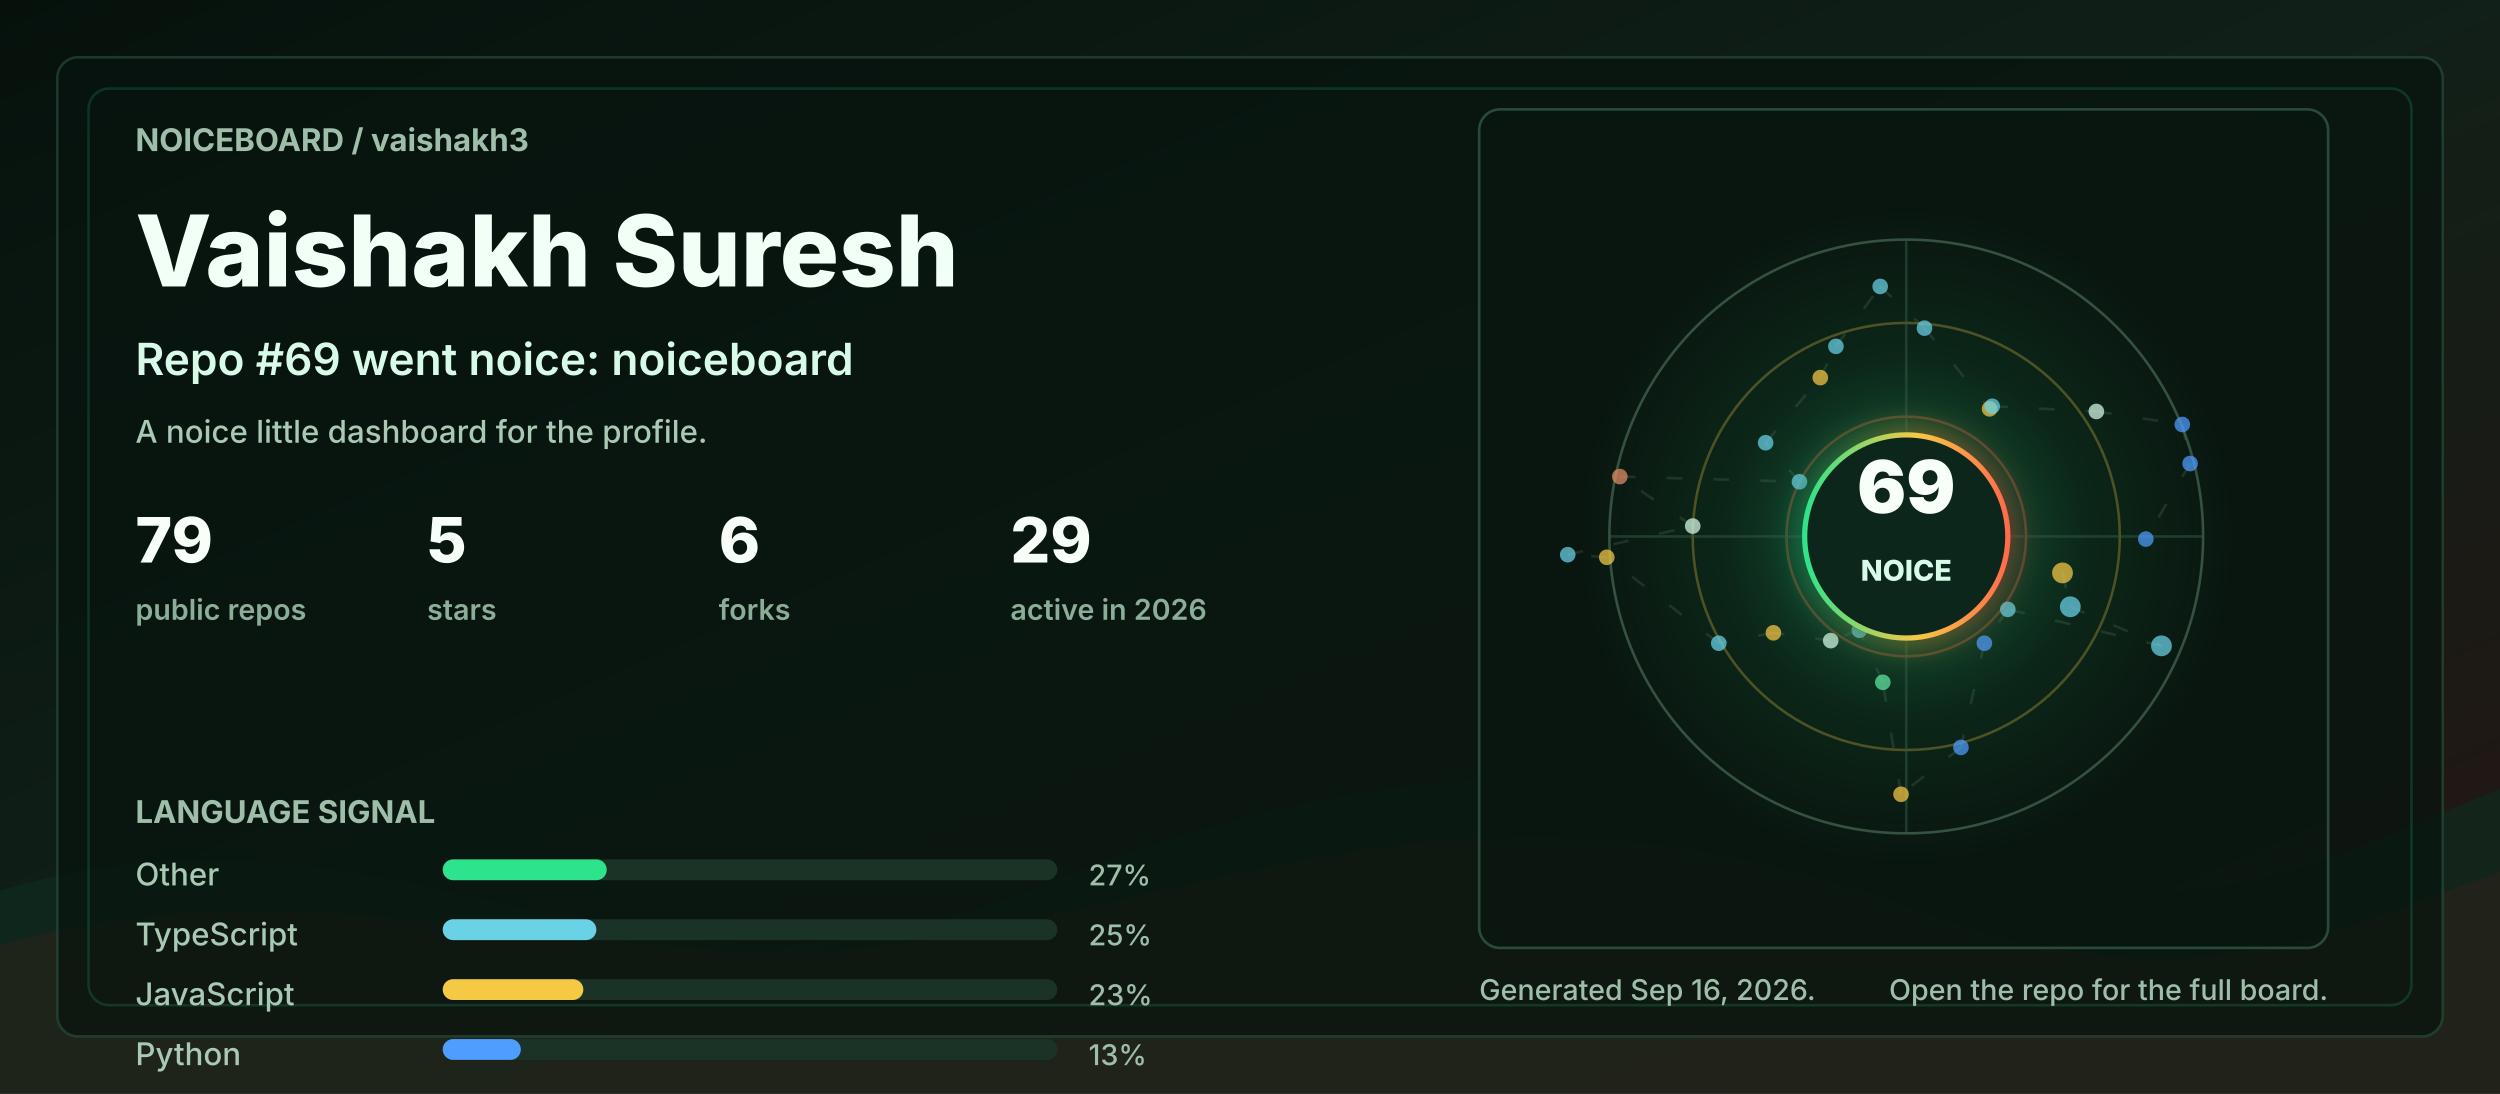
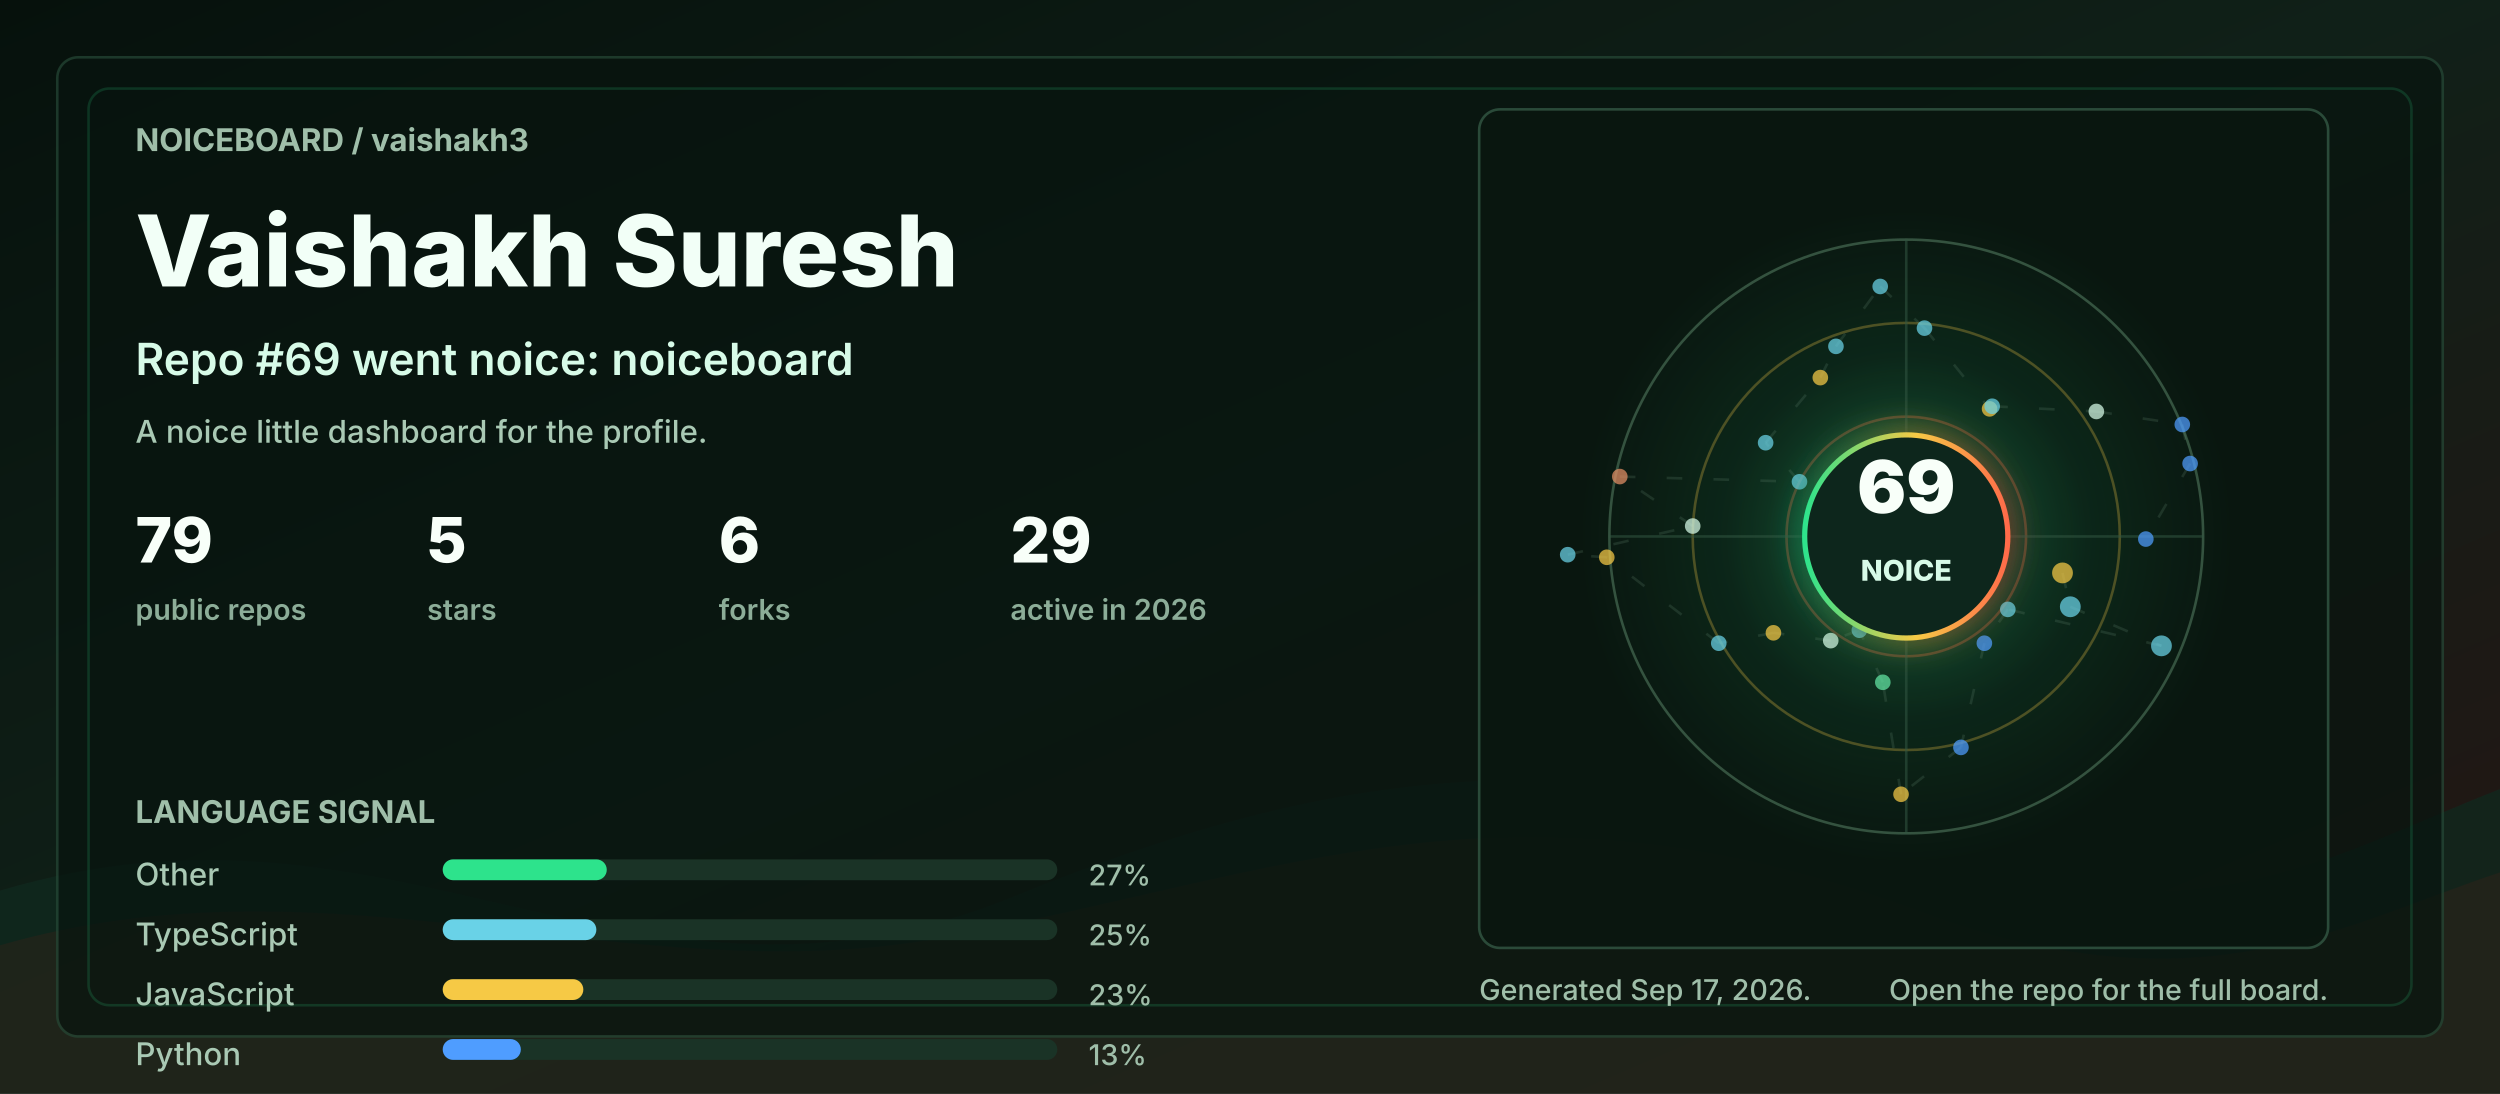
<svg xmlns="http://www.w3.org/2000/svg" width="960" height="420" viewBox="0 0 960 420" role="img" aria-labelledby="title desc">
  <defs>
    <linearGradient id="bg" x1="0" y1="0" x2="1" y2="1">
      <stop offset="0" stop-color="#06110c" />
      <stop offset="0.48" stop-color="#102018" />
      <stop offset="1" stop-color="#251513" />
    </linearGradient>
    <linearGradient id="accent" x1="0" y1="0" x2="1" y2="0">
      <stop offset="0" stop-color="#2de38c" />
      <stop offset="0.55" stop-color="#f6c945" />
      <stop offset="1" stop-color="#ff6b4a" />
    </linearGradient>
    <radialGradient id="halo" cx="50%" cy="50%" r="50%">
      <stop offset="0" stop-color="#2de38c" stop-opacity="0.36" />
      <stop offset="0.55" stop-color="#2de38c" stop-opacity="0.08" />
      <stop offset="1" stop-color="#2de38c" stop-opacity="0" />
    </radialGradient>
    <filter id="softGlow" x="-30%" y="-30%" width="160%" height="160%">
      <feGaussianBlur stdDeviation="6" result="blur" />
      <feMerge>
        <feMergeNode in="blur" />
        <feMergeNode in="SourceGraphic" />
      </feMerge>
    </filter>
    <style>
      .label { fill: #9fbea9; font: 700 12px ui-sans-serif, system-ui, -apple-system, BlinkMacSystemFont, "Segoe UI", sans-serif; letter-spacing: 0; }
      .tiny { fill: #9fbea9; font: 500 11px ui-sans-serif, system-ui, -apple-system, BlinkMacSystemFont, "Segoe UI", sans-serif; letter-spacing: 0; }
      .title { fill: #f2fff7; font: 800 38px ui-sans-serif, system-ui, -apple-system, BlinkMacSystemFont, "Segoe UI", sans-serif; letter-spacing: 0; }
      .subtitle { fill: #d7fbe8; font: 600 17px ui-sans-serif, system-ui, -apple-system, BlinkMacSystemFont, "Segoe UI", sans-serif; letter-spacing: 0; }
      .metric { fill: #f8fff9; font: 800 24px ui-sans-serif, system-ui, -apple-system, BlinkMacSystemFont, "Segoe UI", sans-serif; letter-spacing: 0; }
      .metric-label { fill: #8cad98; font: 600 11px ui-sans-serif, system-ui, -apple-system, BlinkMacSystemFont, "Segoe UI", sans-serif; letter-spacing: 0; }
      .repo { fill: #f8fff9; font: 750 16px ui-sans-serif, system-ui, -apple-system, BlinkMacSystemFont, "Segoe UI", sans-serif; letter-spacing: 0; }
      .muted { fill: #a9c9b4; font: 500 12px ui-sans-serif, system-ui, -apple-system, BlinkMacSystemFont, "Segoe UI", sans-serif; letter-spacing: 0; }
      .ring { animation: ring 9s linear infinite; transform-origin: 692px 206px; }
      .float { animation: float 5s ease-in-out infinite; }
      .pulse { animation: pulse 2.8s ease-in-out infinite; }
      .draw { stroke-dasharray: 6 12; animation: dash 13s linear infinite; }
      @keyframes ring { to { transform: rotate(360deg); } }
      @keyframes dash { to { stroke-dashoffset: -140; } }
      @keyframes pulse { 0%, 100% { opacity: .56; } 50% { opacity: 1; } }
      @keyframes float { 0%, 100% { transform: translateY(0); } 50% { transform: translateY(-7px); } }
      @media (prefers-reduced-motion: reduce) { * { animation: none !important; } }
    </style>
  </defs>
  <rect width="960" height="420" rx="0" fill="url(#bg)" />
  <path d="M0 342 C154 296 244 404 390 344 C520 291 615 284 754 330 C846 361 896 328 960 303 L960 420 L0 420 Z" fill="#10281e" opacity="0.78" />
  <path d="M0 363 C128 326 242 382 362 360 C493 336 581 292 738 350 C845 390 902 354 960 335 L960 420 L0 420 Z" fill="#3b1f17" opacity="0.34" />
  <rect x="22" y="22" width="916" height="376" rx="8" fill="#07130e" opacity="0.72" stroke="#244634" />
  <rect x="34" y="34" width="892" height="352" rx="8" fill="none" stroke="#2de38c" opacity="0.16" />
  <g transform="translate(52 58)">
    <text class="label" x="0" y="0">NOICEBOARD / vaishakh3</text>
    <text class="title" x="0" y="52">Vaishakh Suresh</text>
    <text class="subtitle" x="0" y="86">Repo #69 went noice: noiceboard</text>
    <text class="muted" x="0" y="112">A noice little dashboard for the profile.</text>
    <g transform="translate(0 158)">
      <g transform="translate(0 0)">
        <text class="metric" x="0" y="0">79</text>
        <text class="metric-label" x="0" y="22">public repos</text>
      </g>
      <g transform="translate(112 0)">
        <text class="metric" x="0" y="0">5</text>
        <text class="metric-label" x="0" y="22">stars</text>
      </g>
      <g transform="translate(224 0)">
        <text class="metric" x="0" y="0">6</text>
        <text class="metric-label" x="0" y="22">forks</text>
      </g>
      <g transform="translate(336 0)">
        <text class="metric" x="0" y="0">29</text>
        <text class="metric-label" x="0" y="22">active in 2026</text>
      </g>
    </g>
    <g transform="translate(0 258)">
      <text class="label" x="0" y="0">LANGUAGE SIGNAL</text>
      <g transform="translate(0 24)">
        <text class="muted" x="0" y="0">Other</text>
        <rect x="118" y="-10" width="236" height="8" rx="4" fill="#1a3326" />
        <rect x="118" y="-10" width="63" height="8" rx="4" fill="#2de38c" />
        <text class="tiny" x="366" y="0">27%</text>
      </g>
      <g transform="translate(0 47)">
        <text class="muted" x="0" y="0">TypeScript</text>
        <rect x="118" y="-10" width="236" height="8" rx="4" fill="#1a3326" />
        <rect x="118" y="-10" width="59" height="8" rx="4" fill="#69d2e7" />
        <text class="tiny" x="366" y="0">25%</text>
      </g>
      <g transform="translate(0 70)">
        <text class="muted" x="0" y="0">JavaScript</text>
        <rect x="118" y="-10" width="236" height="8" rx="4" fill="#1a3326" />
        <rect x="118" y="-10" width="54" height="8" rx="4" fill="#f6c945" />
        <text class="tiny" x="366" y="0">23%</text>
      </g>
      <g transform="translate(0 93)">
        <text class="muted" x="0" y="0">Python</text>
        <rect x="118" y="-10" width="236" height="8" rx="4" fill="#1a3326" />
        <rect x="118" y="-10" width="30" height="8" rx="4" fill="#4f9dff" />
        <text class="tiny" x="366" y="0">13%</text>
      </g>
    </g>
  </g>
  <g transform="translate(568 42)">
    <rect x="0" y="0" width="326" height="322" rx="8" fill="#08160f" opacity="0.82" stroke="#315642" />
    <circle cx="164" cy="164" r="126" fill="url(#halo)" class="pulse" />
    <circle cx="164" cy="164" r="114" fill="none" stroke="#34523f" stroke-width="1" />
    <circle cx="164" cy="164" r="82" fill="none" stroke="#f6c945" stroke-opacity="0.28" stroke-width="1" class="ring" />
    <circle cx="164" cy="164" r="46" fill="none" stroke="#ff6b4a" stroke-opacity="0.28" stroke-width="1" class="ring" />
    <line x1="50" y1="164" x2="278" y2="164" stroke="#315642" stroke-opacity="0.55" />
    <line x1="164" y1="50" x2="164" y2="278" stroke="#315642" stroke-opacity="0.55" />
    <line x1="224" y1="178" x2="227" y2="191" stroke="#5c7e68" stroke-opacity="0.24" stroke-width="1" class="draw" />
    <line x1="227" y1="191" x2="262" y2="206" stroke="#5c7e68" stroke-opacity="0.24" stroke-width="1" class="draw" />
    <line x1="262" y1="206" x2="203" y2="192" stroke="#5c7e68" stroke-opacity="0.24" stroke-width="1" class="draw" />
    <line x1="203" y1="192" x2="194" y2="205" stroke="#5c7e68" stroke-opacity="0.24" stroke-width="1" class="draw" />
    <line x1="194" y1="205" x2="185" y2="245" stroke="#5c7e68" stroke-opacity="0.24" stroke-width="1" class="draw" />
    <line x1="185" y1="245" x2="162" y2="263" stroke="#5c7e68" stroke-opacity="0.24" stroke-width="1" class="draw" />
    <line x1="162" y1="263" x2="155" y2="220" stroke="#5c7e68" stroke-opacity="0.24" stroke-width="1" class="draw" />
    <line x1="155" y1="220" x2="146" y2="200" stroke="#5c7e68" stroke-opacity="0.24" stroke-width="1" class="draw" />
    <line x1="146" y1="200" x2="135" y2="204" stroke="#5c7e68" stroke-opacity="0.24" stroke-width="1" class="draw" />
    <line x1="135" y1="204" x2="113" y2="201" stroke="#5c7e68" stroke-opacity="0.24" stroke-width="1" class="draw" />
    <line x1="113" y1="201" x2="92" y2="205" stroke="#5c7e68" stroke-opacity="0.24" stroke-width="1" class="draw" />
    <line x1="92" y1="205" x2="49" y2="172" stroke="#5c7e68" stroke-opacity="0.24" stroke-width="1" class="draw" />
    <line x1="49" y1="172" x2="34" y2="171" stroke="#5c7e68" stroke-opacity="0.24" stroke-width="1" class="draw" />
    <line x1="34" y1="171" x2="82" y2="160" stroke="#5c7e68" stroke-opacity="0.24" stroke-width="1" class="draw" />
    <line x1="82" y1="160" x2="54" y2="141" stroke="#5c7e68" stroke-opacity="0.24" stroke-width="1" class="draw" />
    <line x1="54" y1="141" x2="123" y2="143" stroke="#5c7e68" stroke-opacity="0.24" stroke-width="1" class="draw" />
    <line x1="123" y1="143" x2="110" y2="128" stroke="#5c7e68" stroke-opacity="0.24" stroke-width="1" class="draw" />
    <line x1="110" y1="128" x2="131" y2="103" stroke="#5c7e68" stroke-opacity="0.24" stroke-width="1" class="draw" />
    <line x1="131" y1="103" x2="137" y2="91" stroke="#5c7e68" stroke-opacity="0.24" stroke-width="1" class="draw" />
    <line x1="137" y1="91" x2="154" y2="68" stroke="#5c7e68" stroke-opacity="0.24" stroke-width="1" class="draw" />
    <line x1="154" y1="68" x2="171" y2="84" stroke="#5c7e68" stroke-opacity="0.24" stroke-width="1" class="draw" />
    <line x1="171" y1="84" x2="196" y2="115" stroke="#5c7e68" stroke-opacity="0.24" stroke-width="1" class="draw" />
    <line x1="196" y1="115" x2="197" y2="114" stroke="#5c7e68" stroke-opacity="0.24" stroke-width="1" class="draw" />
    <line x1="197" y1="114" x2="237" y2="116" stroke="#5c7e68" stroke-opacity="0.24" stroke-width="1" class="draw" />
    <line x1="237" y1="116" x2="270" y2="121" stroke="#5c7e68" stroke-opacity="0.24" stroke-width="1" class="draw" />
    <line x1="270" y1="121" x2="273" y2="136" stroke="#5c7e68" stroke-opacity="0.24" stroke-width="1" class="draw" />
    <line x1="273" y1="136" x2="256" y2="165" stroke="#5c7e68" stroke-opacity="0.24" stroke-width="1" class="draw" />
    <circle cx="224" cy="178" r="4" fill="#f6c945" opacity="0.72" class="pulse" />
    <circle cx="227" cy="191" r="4" fill="#69d2e7" opacity="0.72" class="" />
    <circle cx="262" cy="206" r="4" fill="#69d2e7" opacity="0.72" class="" />
    <circle cx="203" cy="192" r="3" fill="#69d2e7" opacity="0.72" class="pulse" />
    <circle cx="194" cy="205" r="3" fill="#4f9dff" opacity="0.72" class="" />
    <circle cx="185" cy="245" r="3" fill="#4f9dff" opacity="0.72" class="" />
    <circle cx="162" cy="263" r="3" fill="#f6c945" opacity="0.72" class="pulse" />
    <circle cx="155" cy="220" r="3" fill="#63e6a4" opacity="0.72" class="" />
    <circle cx="146" cy="200" r="3" fill="#69d2e7" opacity="0.72" class="" />
    <circle cx="135" cy="204" r="3" fill="#d7fbe8" opacity="0.72" class="pulse" />
    <circle cx="113" cy="201" r="3" fill="#f6c945" opacity="0.72" class="" />
    <circle cx="92" cy="205" r="3" fill="#69d2e7" opacity="0.72" class="" />
    <circle cx="49" cy="172" r="3" fill="#f6c945" opacity="0.72" class="pulse" />
    <circle cx="34" cy="171" r="3" fill="#69d2e7" opacity="0.72" class="" />
    <circle cx="82" cy="160" r="3" fill="#d7fbe8" opacity="0.72" class="" />
    <circle cx="54" cy="141" r="3" fill="#e58f65" opacity="0.72" class="pulse" />
    <circle cx="123" cy="143" r="3" fill="#69d2e7" opacity="0.72" class="" />
    <circle cx="110" cy="128" r="3" fill="#69d2e7" opacity="0.72" class="" />
    <circle cx="131" cy="103" r="3" fill="#f6c945" opacity="0.72" class="pulse" />
    <circle cx="137" cy="91" r="3" fill="#69d2e7" opacity="0.72" class="" />
    <circle cx="154" cy="68" r="3" fill="#69d2e7" opacity="0.72" class="" />
    <circle cx="171" cy="84" r="3" fill="#69d2e7" opacity="0.72" class="pulse" />
    <circle cx="196" cy="115" r="3" fill="#f6c945" opacity="0.72" class="" />
    <circle cx="197" cy="114" r="3" fill="#69d2e7" opacity="0.72" class="" />
    <circle cx="237" cy="116" r="3" fill="#d7fbe8" opacity="0.72" class="pulse" />
    <circle cx="270" cy="121" r="3" fill="#4f9dff" opacity="0.72" class="" />
    <circle cx="273" cy="136" r="3" fill="#4f9dff" opacity="0.72" class="" />
    <circle cx="256" cy="165" r="3" fill="#4f9dff" opacity="0.72" class="pulse" />
    <g class="float">
      <circle cx="164" cy="164" r="39" fill="#0e261b" stroke="url(#accent)" stroke-width="2" filter="url(#softGlow)" />
      <text x="164" y="155" fill="#f8fff9" text-anchor="middle" font-family="ui-sans-serif, system-ui, -apple-system, BlinkMacSystemFont, Segoe UI, sans-serif" font-size="28" font-weight="900" letter-spacing="0">69</text>
      <text x="164" y="181" fill="#d7fbe8" text-anchor="middle" font-family="ui-sans-serif, system-ui, -apple-system, BlinkMacSystemFont, Segoe UI, sans-serif" font-size="11" font-weight="800" letter-spacing="0">NOICE</text>
    </g>
  </g>
  <g transform="translate(568 384)">
-     <text class="tiny" x="0" y="0">Generated Sep 16, 2026.</text>
+     <text class="tiny" x="0" y="0">Generated Sep 17, 2026.</text>
    <text class="tiny" x="326" y="0" text-anchor="end">Open the repo for the full board.</text>
  </g>
</svg>
